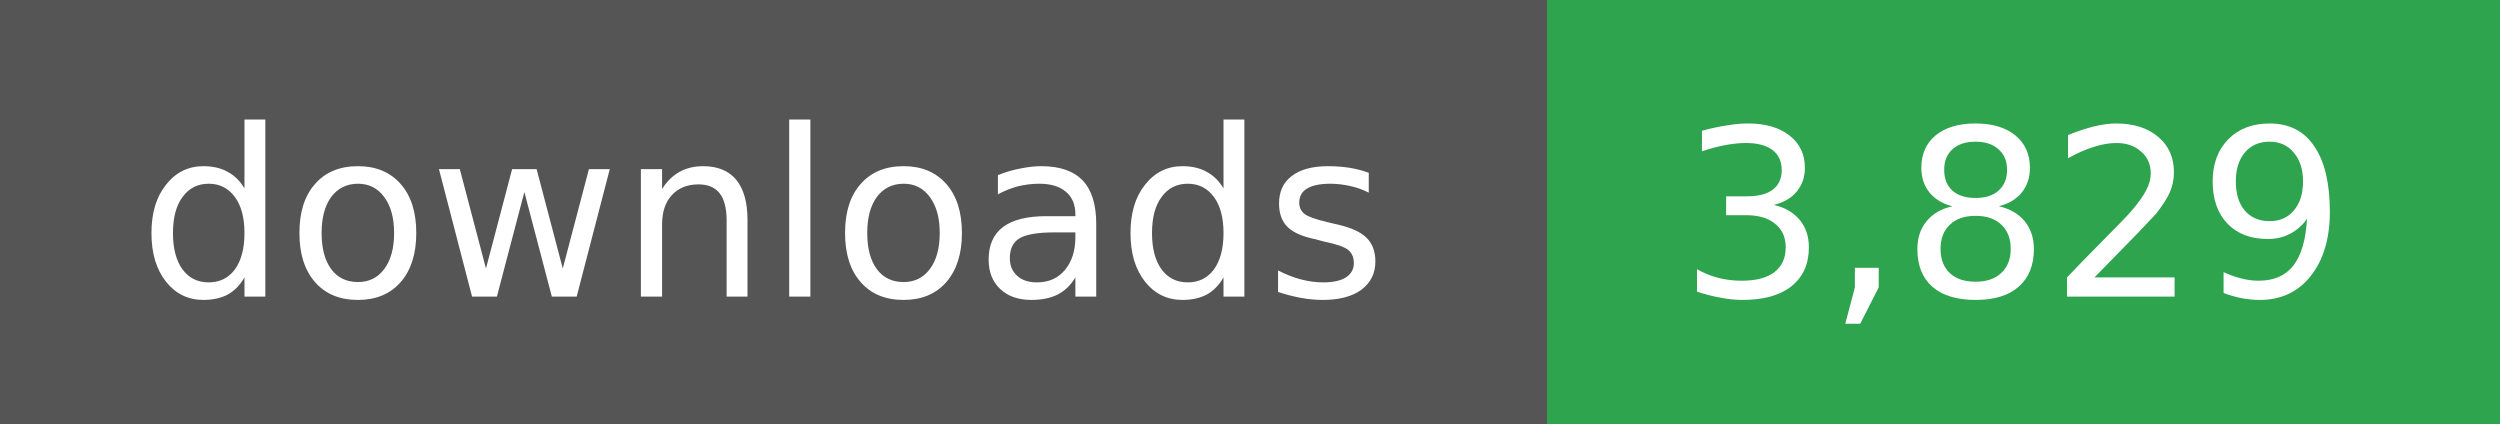
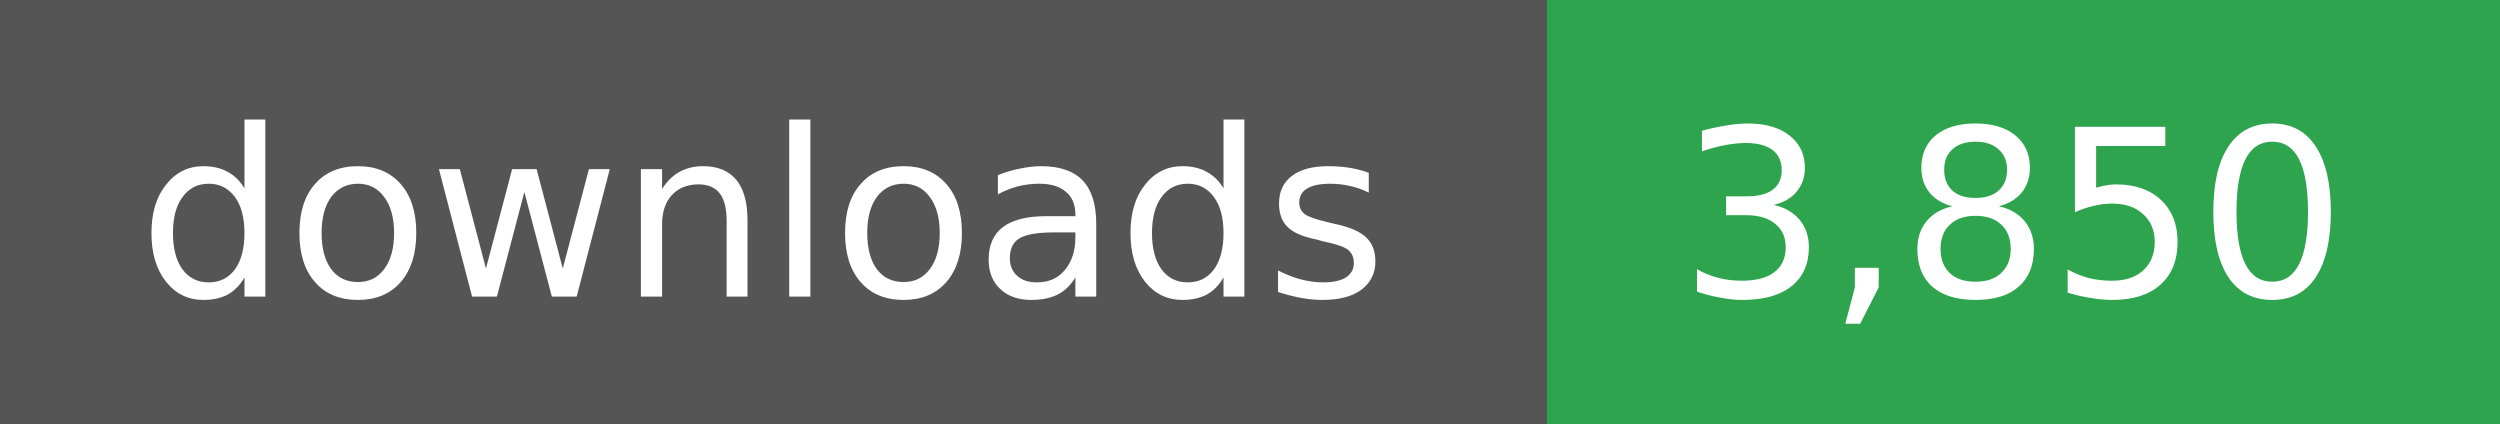
- <svg xmlns="http://www.w3.org/2000/svg" width="118" height="20" role="img" aria-label="downloads: 3,829">
+ <svg xmlns="http://www.w3.org/2000/svg" width="118" height="20" role="img" aria-label="downloads: 3,850">
  <g shape-rendering="crispEdges">
    <rect width="73" height="20" fill="#555" />
    <rect x="73" width="45" height="20" fill="#2ea44f" />
  </g>
  <g fill="#fff" text-anchor="middle" font-family="Verdana,Geneva,DejaVu Sans,sans-serif" font-size="11">
    <text x="36" y="14">downloads</text>
  </g>
  <g fill="#fff" text-anchor="middle" font-family="Verdana,Geneva,DejaVu Sans,sans-serif" font-size="11">
-     <text x="95" y="14">3,829</text>
+     <text x="95" y="14">3,850</text>
  </g>
</svg>
